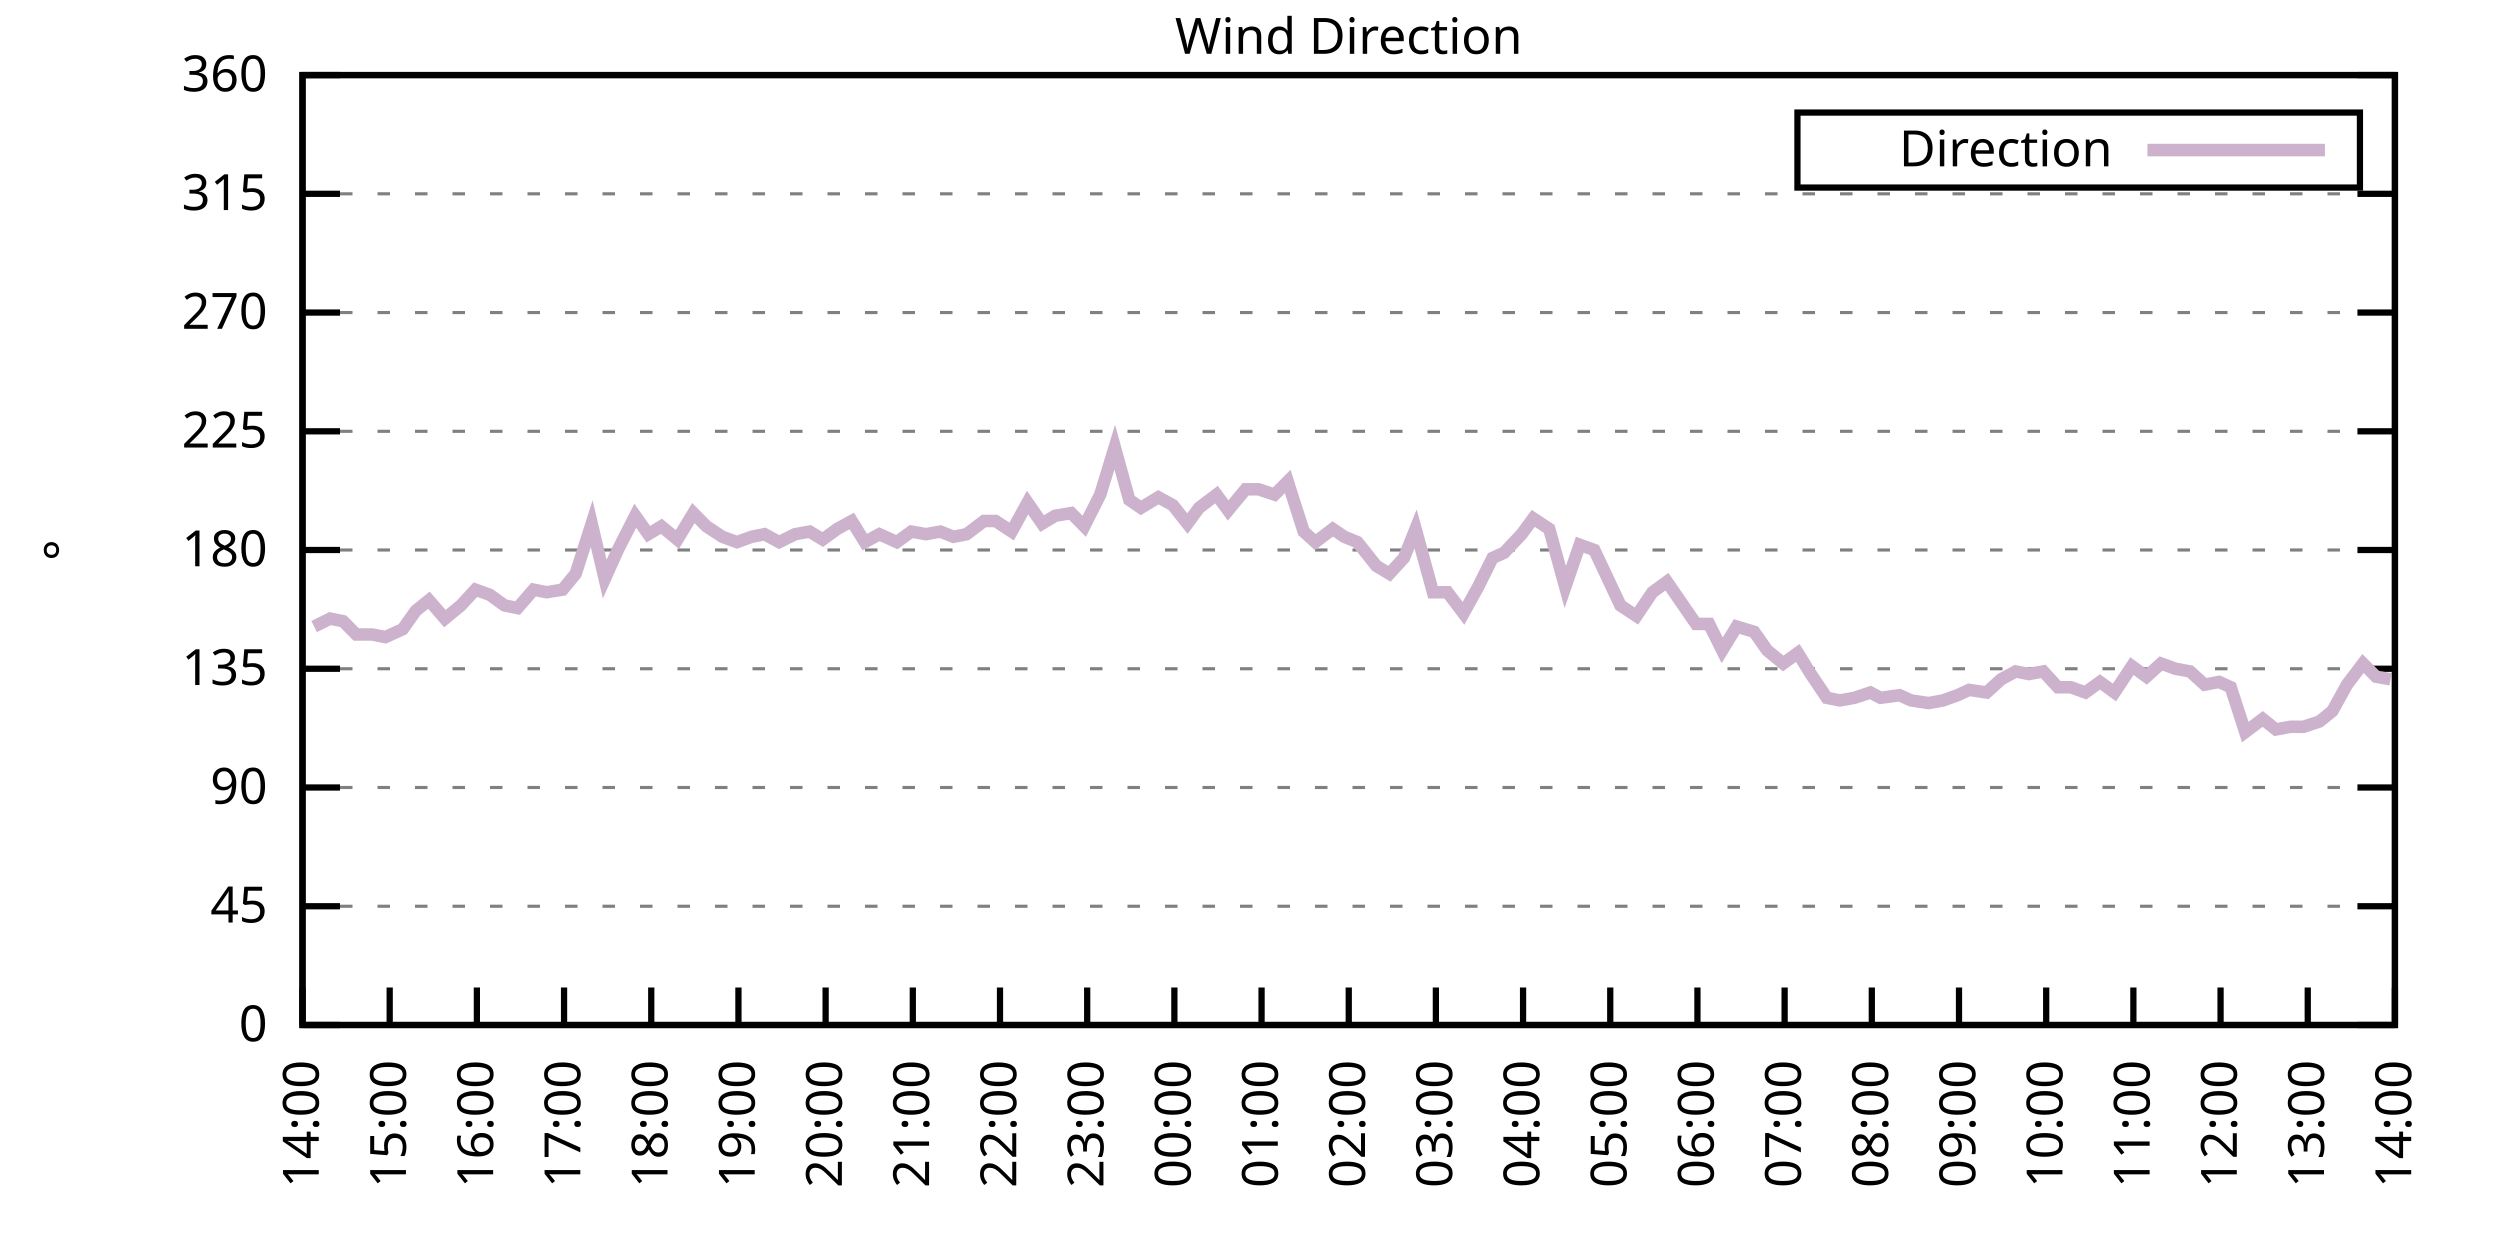
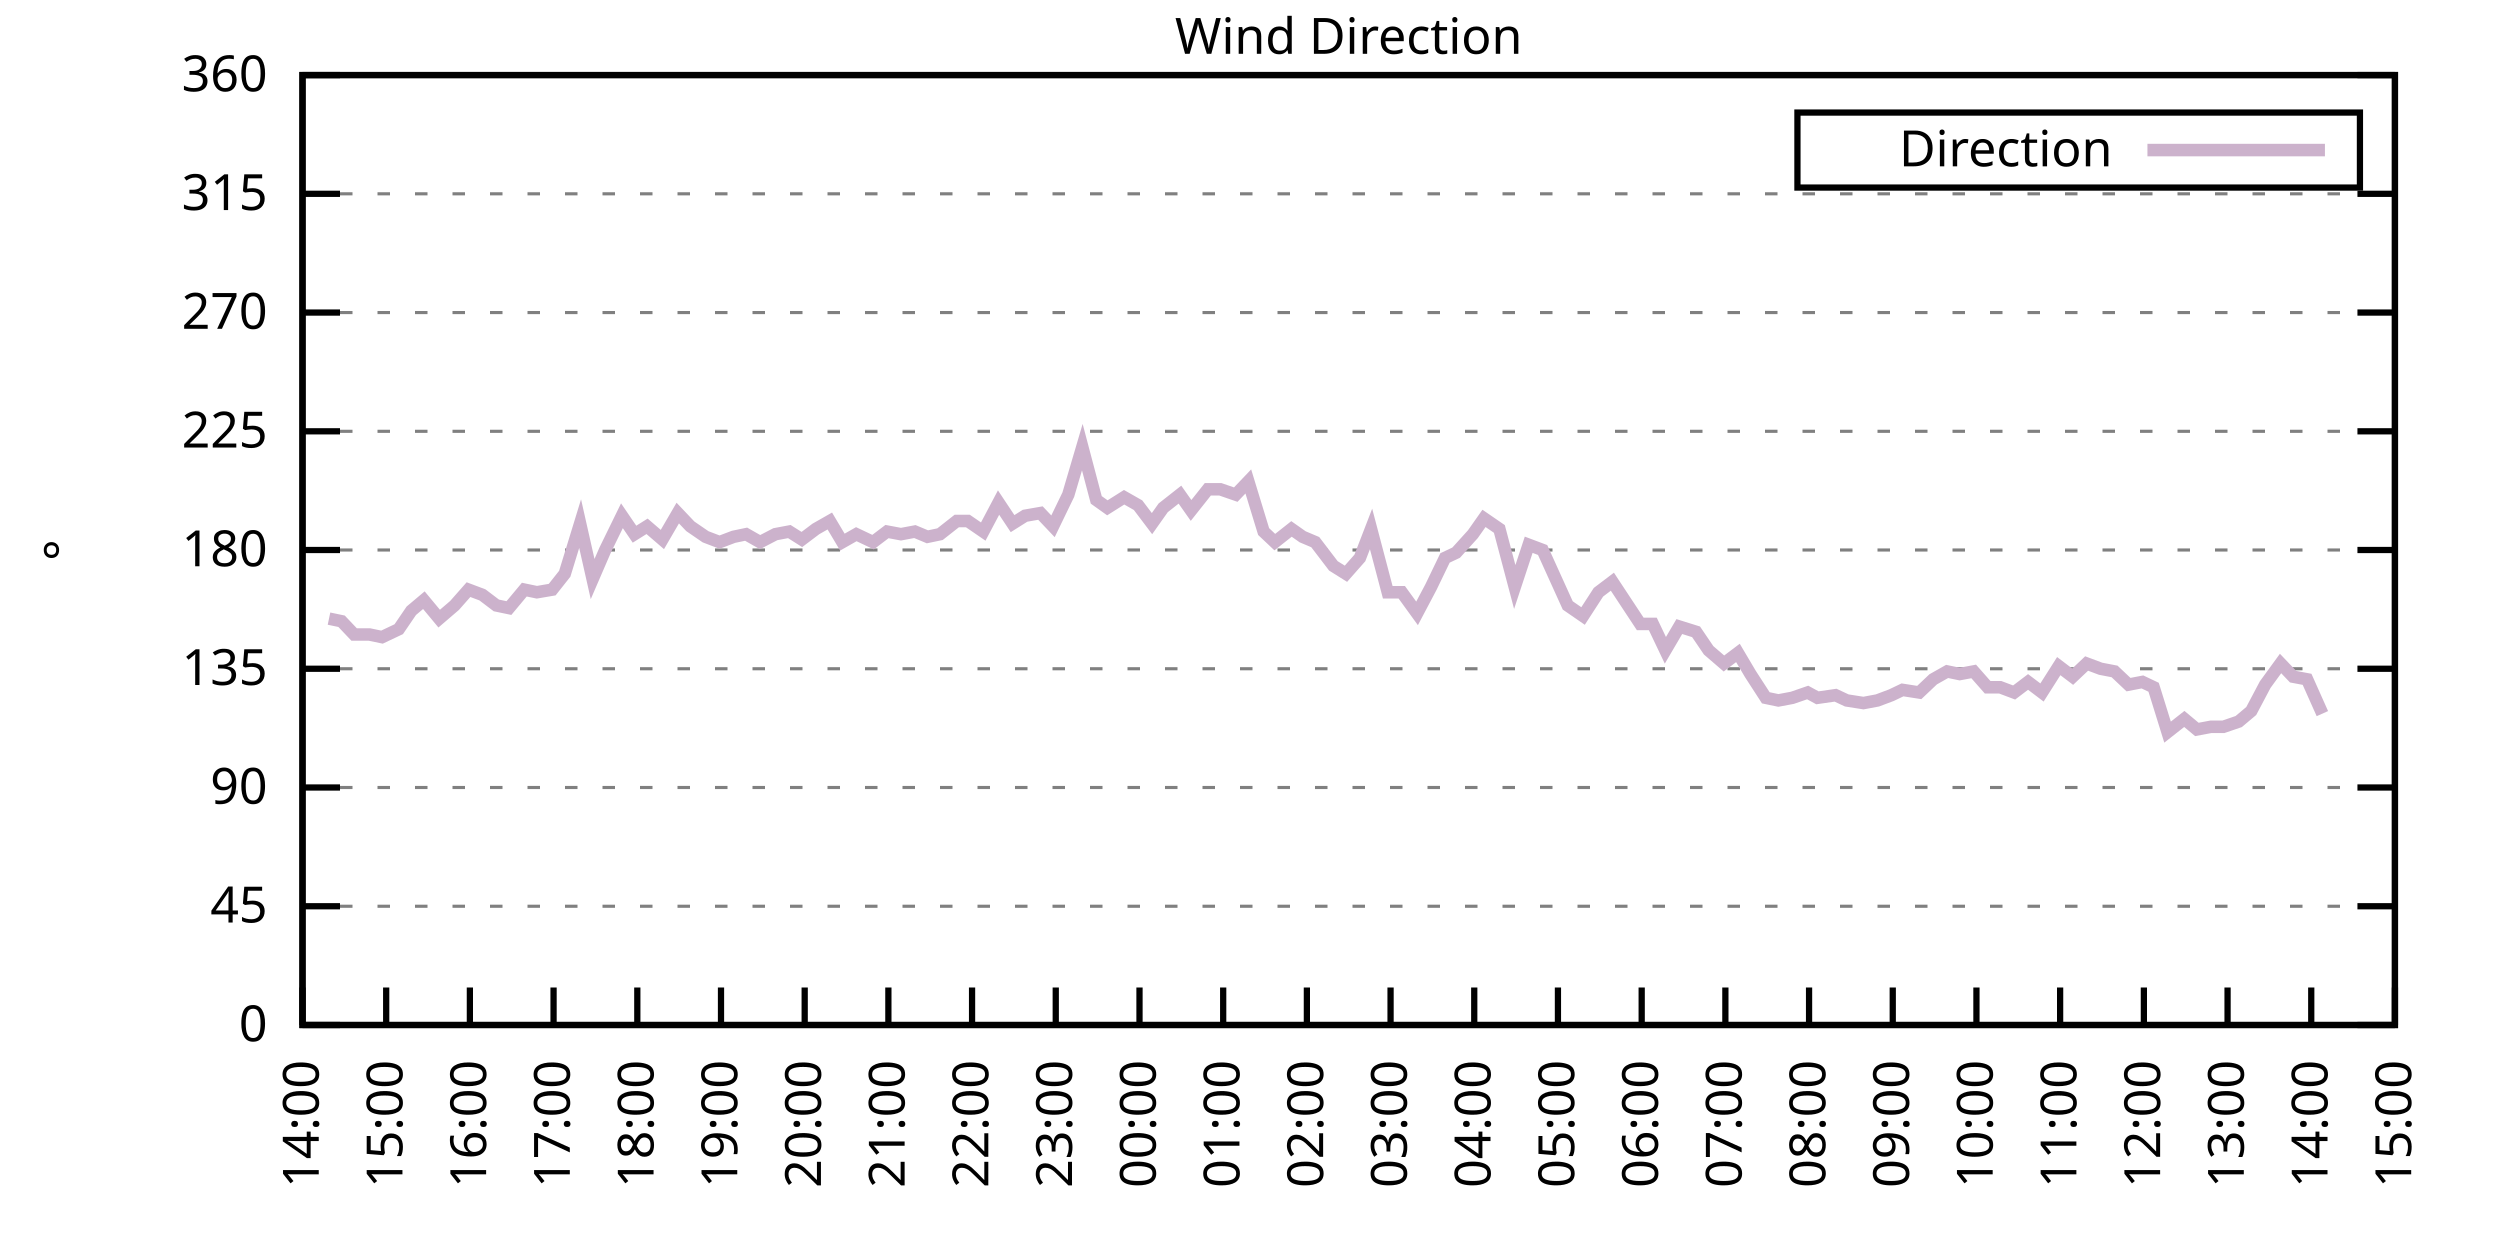
<svg xmlns="http://www.w3.org/2000/svg" xmlns:xlink="http://www.w3.org/1999/xlink" width="400" height="200" viewBox="0 0 400 200">
  <g id="gnuplot_canvas">
    <rect x="0" y="0" width="400" height="200" fill="none" />
    <defs>
      <circle id="gpDot" r="0.5" stroke-width="0.5" stroke="currentColor" />
      <path id="gpPt0" stroke-width="0.333" stroke="currentColor" d="M-1,0 h2 M0,-1 v2" />
      <path id="gpPt1" stroke-width="0.333" stroke="currentColor" d="M-1,-1 L1,1 M1,-1 L-1,1" />
      <path id="gpPt2" stroke-width="0.333" stroke="currentColor" d="M-1,0 L1,0 M0,-1 L0,1 M-1,-1 L1,1 M-1,1 L1,-1" />
      <rect id="gpPt3" stroke-width="0.333" stroke="currentColor" x="-1" y="-1" width="2" height="2" />
      <rect id="gpPt4" stroke-width="0.333" stroke="currentColor" fill="currentColor" x="-1" y="-1" width="2" height="2" />
      <circle id="gpPt5" stroke-width="0.333" stroke="currentColor" cx="0" cy="0" r="1" />
      <use xlink:href="#gpPt5" id="gpPt6" fill="currentColor" stroke="none" />
      <path id="gpPt7" stroke-width="0.333" stroke="currentColor" d="M0,-1.33 L-1.33,0.67 L1.33,0.67 z" />
      <use xlink:href="#gpPt7" id="gpPt8" fill="currentColor" stroke="none" />
      <use xlink:href="#gpPt7" id="gpPt9" stroke="currentColor" transform="rotate(180)" />
      <use xlink:href="#gpPt9" id="gpPt10" fill="currentColor" stroke="none" />
      <use xlink:href="#gpPt3" id="gpPt11" stroke="currentColor" transform="rotate(45)" />
      <use xlink:href="#gpPt11" id="gpPt12" fill="currentColor" stroke="none" />
      <path id="gpPt13" stroke-width="0.333" stroke="currentColor" d="M0,1.330 L1.265,0.411 L0.782,-1.067 L-0.782,-1.076 L-1.265,0.411 z" />
      <use xlink:href="#gpPt13" id="gpPt14" fill="currentColor" stroke="none" />
      <filter id="textbox" filterUnits="objectBoundingBox" x="0" y="0" height="1" width="1">
        <feFlood flood-color="white" flood-opacity="1" result="bgnd" />
        <feComposite in="SourceGraphic" in2="bgnd" operator="atop" />
      </filter>
      <filter id="greybox" filterUnits="objectBoundingBox" x="0" y="0" height="1" width="1">
        <feFlood flood-color="lightgrey" flood-opacity="1" result="grey" />
        <feComposite in="SourceGraphic" in2="grey" operator="atop" />
      </filter>
    </defs>
    <g fill="none" color="white" stroke="currentColor" stroke-width="1.00" stroke-linecap="butt" stroke-linejoin="miter">
</g>
    <g fill="none" color="black" stroke="currentColor" stroke-width="1.00" stroke-linecap="butt" stroke-linejoin="miter">
      <g stroke="none" shape-rendering="crispEdges">
        <polygon fill="rgb(255, 255, 255)" points="48.40,164.00 383.18,164.00 383.18,12.02 48.40,12.02 " />
      </g>
    </g>
    <g fill="none" color="black" stroke="currentColor" stroke-width="1.00" stroke-linecap="butt" stroke-linejoin="miter">
</g>
    <g fill="none" color="black" stroke="black" stroke-width="0.50" stroke-linecap="butt" stroke-linejoin="miter">
</g>
    <g fill="none" color="gray" stroke="currentColor" stroke-width="0.50" stroke-linecap="butt" stroke-linejoin="miter">
      <path stroke="gray" stroke-dasharray="2,4" class="gridline" d="M48.40,164.00 L383.19,164.00  " />
    </g>
    <g fill="none" color="gray" stroke="gray" stroke-width="1.00" stroke-linecap="butt" stroke-linejoin="miter">
</g>
    <g fill="none" color="black" stroke="currentColor" stroke-width="1.00" stroke-linecap="butt" stroke-linejoin="miter">
      <path stroke="black" d="M48.40,164.00 L54.40,164.00 M383.19,164.00 L377.19,164.00  " />
      <g transform="translate(42.80,166.60)" stroke="none" fill="black" font-family="Sans" font-size="8.00" text-anchor="end">
        <text>
          <tspan font-family="Sans"> 0</tspan>
        </text>
      </g>
    </g>
    <g fill="none" color="black" stroke="currentColor" stroke-width="1.00" stroke-linecap="butt" stroke-linejoin="miter">
</g>
    <g fill="none" color="black" stroke="black" stroke-width="0.50" stroke-linecap="butt" stroke-linejoin="miter">
</g>
    <g fill="none" color="gray" stroke="currentColor" stroke-width="0.50" stroke-linecap="butt" stroke-linejoin="miter">
      <path stroke="gray" stroke-dasharray="2,4" class="gridline" d="M48.40,145.00 L383.19,145.00  " />
    </g>
    <g fill="none" color="gray" stroke="gray" stroke-width="1.00" stroke-linecap="butt" stroke-linejoin="miter">
</g>
    <g fill="none" color="black" stroke="currentColor" stroke-width="1.00" stroke-linecap="butt" stroke-linejoin="miter">
      <path stroke="black" d="M48.40,145.00 L54.40,145.00 M383.19,145.00 L377.19,145.00  " />
      <g transform="translate(42.80,147.60)" stroke="none" fill="black" font-family="Sans" font-size="8.00" text-anchor="end">
        <text>
          <tspan font-family="Sans"> 45</tspan>
        </text>
      </g>
    </g>
    <g fill="none" color="black" stroke="currentColor" stroke-width="1.00" stroke-linecap="butt" stroke-linejoin="miter">
</g>
    <g fill="none" color="black" stroke="black" stroke-width="0.50" stroke-linecap="butt" stroke-linejoin="miter">
</g>
    <g fill="none" color="gray" stroke="currentColor" stroke-width="0.50" stroke-linecap="butt" stroke-linejoin="miter">
      <path stroke="gray" stroke-dasharray="2,4" class="gridline" d="M48.40,126.00 L383.19,126.00  " />
    </g>
    <g fill="none" color="gray" stroke="gray" stroke-width="1.00" stroke-linecap="butt" stroke-linejoin="miter">
</g>
    <g fill="none" color="black" stroke="currentColor" stroke-width="1.00" stroke-linecap="butt" stroke-linejoin="miter">
      <path stroke="black" d="M48.40,126.00 L54.40,126.00 M383.19,126.00 L377.19,126.00  " />
      <g transform="translate(42.80,128.60)" stroke="none" fill="black" font-family="Sans" font-size="8.00" text-anchor="end">
        <text>
          <tspan font-family="Sans"> 90</tspan>
        </text>
      </g>
    </g>
    <g fill="none" color="black" stroke="currentColor" stroke-width="1.00" stroke-linecap="butt" stroke-linejoin="miter">
</g>
    <g fill="none" color="black" stroke="black" stroke-width="0.50" stroke-linecap="butt" stroke-linejoin="miter">
</g>
    <g fill="none" color="gray" stroke="currentColor" stroke-width="0.50" stroke-linecap="butt" stroke-linejoin="miter">
      <path stroke="gray" stroke-dasharray="2,4" class="gridline" d="M48.40,107.00 L383.19,107.00  " />
    </g>
    <g fill="none" color="gray" stroke="gray" stroke-width="1.00" stroke-linecap="butt" stroke-linejoin="miter">
</g>
    <g fill="none" color="black" stroke="currentColor" stroke-width="1.00" stroke-linecap="butt" stroke-linejoin="miter">
      <path stroke="black" d="M48.40,107.00 L54.40,107.00 M383.19,107.00 L377.19,107.00  " />
      <g transform="translate(42.80,109.60)" stroke="none" fill="black" font-family="Sans" font-size="8.00" text-anchor="end">
        <text>
          <tspan font-family="Sans"> 135</tspan>
        </text>
      </g>
    </g>
    <g fill="none" color="black" stroke="currentColor" stroke-width="1.00" stroke-linecap="butt" stroke-linejoin="miter">
</g>
    <g fill="none" color="black" stroke="black" stroke-width="0.50" stroke-linecap="butt" stroke-linejoin="miter">
</g>
    <g fill="none" color="gray" stroke="currentColor" stroke-width="0.50" stroke-linecap="butt" stroke-linejoin="miter">
      <path stroke="gray" stroke-dasharray="2,4" class="gridline" d="M48.40,88.00 L383.19,88.00  " />
    </g>
    <g fill="none" color="gray" stroke="gray" stroke-width="1.00" stroke-linecap="butt" stroke-linejoin="miter">
</g>
    <g fill="none" color="black" stroke="currentColor" stroke-width="1.00" stroke-linecap="butt" stroke-linejoin="miter">
      <path stroke="black" d="M48.40,88.00 L54.40,88.00 M383.19,88.00 L377.19,88.00  " />
      <g transform="translate(42.80,90.60)" stroke="none" fill="black" font-family="Sans" font-size="8.00" text-anchor="end">
        <text>
          <tspan font-family="Sans"> 180</tspan>
        </text>
      </g>
    </g>
    <g fill="none" color="black" stroke="currentColor" stroke-width="1.00" stroke-linecap="butt" stroke-linejoin="miter">
</g>
    <g fill="none" color="black" stroke="black" stroke-width="0.50" stroke-linecap="butt" stroke-linejoin="miter">
</g>
    <g fill="none" color="gray" stroke="currentColor" stroke-width="0.50" stroke-linecap="butt" stroke-linejoin="miter">
      <path stroke="gray" stroke-dasharray="2,4" class="gridline" d="M48.40,69.01 L383.19,69.01  " />
    </g>
    <g fill="none" color="gray" stroke="gray" stroke-width="1.00" stroke-linecap="butt" stroke-linejoin="miter">
</g>
    <g fill="none" color="black" stroke="currentColor" stroke-width="1.00" stroke-linecap="butt" stroke-linejoin="miter">
      <path stroke="black" d="M48.40,69.01 L54.40,69.01 M383.19,69.01 L377.19,69.01  " />
      <g transform="translate(42.80,71.61)" stroke="none" fill="black" font-family="Sans" font-size="8.00" text-anchor="end">
        <text>
          <tspan font-family="Sans"> 225</tspan>
        </text>
      </g>
    </g>
    <g fill="none" color="black" stroke="currentColor" stroke-width="1.00" stroke-linecap="butt" stroke-linejoin="miter">
</g>
    <g fill="none" color="black" stroke="black" stroke-width="0.50" stroke-linecap="butt" stroke-linejoin="miter">
</g>
    <g fill="none" color="gray" stroke="currentColor" stroke-width="0.50" stroke-linecap="butt" stroke-linejoin="miter">
      <path stroke="gray" stroke-dasharray="2,4" class="gridline" d="M48.40,50.01 L383.19,50.01  " />
    </g>
    <g fill="none" color="gray" stroke="gray" stroke-width="1.00" stroke-linecap="butt" stroke-linejoin="miter">
</g>
    <g fill="none" color="black" stroke="currentColor" stroke-width="1.00" stroke-linecap="butt" stroke-linejoin="miter">
      <path stroke="black" d="M48.40,50.01 L54.40,50.01 M383.19,50.01 L377.19,50.01  " />
      <g transform="translate(42.80,52.61)" stroke="none" fill="black" font-family="Sans" font-size="8.00" text-anchor="end">
        <text>
          <tspan font-family="Sans"> 270</tspan>
        </text>
      </g>
    </g>
    <g fill="none" color="black" stroke="currentColor" stroke-width="1.00" stroke-linecap="butt" stroke-linejoin="miter">
</g>
    <g fill="none" color="black" stroke="black" stroke-width="0.50" stroke-linecap="butt" stroke-linejoin="miter">
</g>
    <g fill="none" color="gray" stroke="currentColor" stroke-width="0.50" stroke-linecap="butt" stroke-linejoin="miter">
      <path stroke="gray" stroke-dasharray="2,4" class="gridline" d="M48.40,31.01 L383.19,31.01  " />
    </g>
    <g fill="none" color="gray" stroke="gray" stroke-width="1.00" stroke-linecap="butt" stroke-linejoin="miter">
</g>
    <g fill="none" color="black" stroke="currentColor" stroke-width="1.00" stroke-linecap="butt" stroke-linejoin="miter">
      <path stroke="black" d="M48.40,31.01 L54.40,31.01 M383.19,31.01 L377.19,31.01  " />
      <g transform="translate(42.80,33.61)" stroke="none" fill="black" font-family="Sans" font-size="8.00" text-anchor="end">
        <text>
          <tspan font-family="Sans"> 315</tspan>
        </text>
      </g>
    </g>
    <g fill="none" color="black" stroke="currentColor" stroke-width="1.00" stroke-linecap="butt" stroke-linejoin="miter">
</g>
    <g fill="none" color="black" stroke="black" stroke-width="0.50" stroke-linecap="butt" stroke-linejoin="miter">
</g>
    <g fill="none" color="gray" stroke="currentColor" stroke-width="0.50" stroke-linecap="butt" stroke-linejoin="miter">
      <path stroke="gray" stroke-dasharray="2,4" class="gridline" d="M48.40,12.01 L383.19,12.01  " />
    </g>
    <g fill="none" color="gray" stroke="gray" stroke-width="1.00" stroke-linecap="butt" stroke-linejoin="miter">
</g>
    <g fill="none" color="black" stroke="currentColor" stroke-width="1.00" stroke-linecap="butt" stroke-linejoin="miter">
      <path stroke="black" d="M48.40,12.01 L54.40,12.01 M383.19,12.01 L377.19,12.01  " />
      <g transform="translate(42.80,14.61)" stroke="none" fill="black" font-family="Sans" font-size="8.00" text-anchor="end">
        <text>
          <tspan font-family="Sans"> 360</tspan>
        </text>
      </g>
    </g>
    <g fill="none" color="black" stroke="currentColor" stroke-width="1.00" stroke-linecap="butt" stroke-linejoin="miter">
      <path stroke="black" d="M48.40,164.00 L48.40,158.00  " />
      <g transform="translate(51.00,169.60) rotate(270.00)" stroke="none" fill="black" font-family="Sans" font-size="8.00" text-anchor="end">
        <text>
          <tspan font-family="Sans">14:00</tspan>
        </text>
      </g>
    </g>
    <g fill="none" color="black" stroke="currentColor" stroke-width="1.00" stroke-linecap="butt" stroke-linejoin="miter">
-       <path stroke="black" d="M62.35,164.00 L62.35,158.00  " />
-       <g transform="translate(64.95,169.60) rotate(270.00)" stroke="none" fill="black" font-family="Sans" font-size="8.00" text-anchor="end">
+       <path stroke="black" d="M61.79,164.00 L61.79,158.00  " />
+       <g transform="translate(64.39,169.60) rotate(270.00)" stroke="none" fill="black" font-family="Sans" font-size="8.00" text-anchor="end">
        <text>
          <tspan font-family="Sans">15:00</tspan>
        </text>
      </g>
    </g>
    <g fill="none" color="black" stroke="currentColor" stroke-width="1.00" stroke-linecap="butt" stroke-linejoin="miter">
-       <path stroke="black" d="M76.30,164.00 L76.30,158.00  " />
-       <g transform="translate(78.90,169.60) rotate(270.00)" stroke="none" fill="black" font-family="Sans" font-size="8.00" text-anchor="end">
+       <path stroke="black" d="M75.18,164.00 L75.18,158.00  " />
+       <g transform="translate(77.78,169.60) rotate(270.00)" stroke="none" fill="black" font-family="Sans" font-size="8.00" text-anchor="end">
        <text>
          <tspan font-family="Sans">16:00</tspan>
        </text>
      </g>
    </g>
    <g fill="none" color="black" stroke="currentColor" stroke-width="1.00" stroke-linecap="butt" stroke-linejoin="miter">
-       <path stroke="black" d="M90.25,164.00 L90.25,158.00  " />
-       <g transform="translate(92.85,169.60) rotate(270.00)" stroke="none" fill="black" font-family="Sans" font-size="8.00" text-anchor="end">
+       <path stroke="black" d="M88.57,164.00 L88.57,158.00  " />
+       <g transform="translate(91.17,169.60) rotate(270.00)" stroke="none" fill="black" font-family="Sans" font-size="8.00" text-anchor="end">
        <text>
          <tspan font-family="Sans">17:00</tspan>
        </text>
      </g>
    </g>
    <g fill="none" color="black" stroke="currentColor" stroke-width="1.00" stroke-linecap="butt" stroke-linejoin="miter">
-       <path stroke="black" d="M104.20,164.00 L104.20,158.00  " />
-       <g transform="translate(106.80,169.60) rotate(270.00)" stroke="none" fill="black" font-family="Sans" font-size="8.00" text-anchor="end">
+       <path stroke="black" d="M101.97,164.00 L101.97,158.00  " />
+       <g transform="translate(104.57,169.60) rotate(270.00)" stroke="none" fill="black" font-family="Sans" font-size="8.00" text-anchor="end">
        <text>
          <tspan font-family="Sans">18:00</tspan>
        </text>
      </g>
    </g>
    <g fill="none" color="black" stroke="currentColor" stroke-width="1.00" stroke-linecap="butt" stroke-linejoin="miter">
-       <path stroke="black" d="M118.15,164.00 L118.15,158.00  " />
-       <g transform="translate(120.75,169.60) rotate(270.00)" stroke="none" fill="black" font-family="Sans" font-size="8.00" text-anchor="end">
+       <path stroke="black" d="M115.36,164.00 L115.36,158.00  " />
+       <g transform="translate(117.96,169.60) rotate(270.00)" stroke="none" fill="black" font-family="Sans" font-size="8.00" text-anchor="end">
        <text>
          <tspan font-family="Sans">19:00</tspan>
        </text>
      </g>
    </g>
    <g fill="none" color="black" stroke="currentColor" stroke-width="1.00" stroke-linecap="butt" stroke-linejoin="miter">
-       <path stroke="black" d="M132.10,164.00 L132.10,158.00  " />
-       <g transform="translate(134.70,169.60) rotate(270.00)" stroke="none" fill="black" font-family="Sans" font-size="8.00" text-anchor="end">
+       <path stroke="black" d="M128.75,164.00 L128.75,158.00  " />
+       <g transform="translate(131.35,169.60) rotate(270.00)" stroke="none" fill="black" font-family="Sans" font-size="8.00" text-anchor="end">
        <text>
          <tspan font-family="Sans">20:00</tspan>
        </text>
      </g>
    </g>
    <g fill="none" color="black" stroke="currentColor" stroke-width="1.00" stroke-linecap="butt" stroke-linejoin="miter">
-       <path stroke="black" d="M146.05,164.00 L146.05,158.00  " />
-       <g transform="translate(148.65,169.60) rotate(270.00)" stroke="none" fill="black" font-family="Sans" font-size="8.00" text-anchor="end">
+       <path stroke="black" d="M142.14,164.00 L142.14,158.00  " />
+       <g transform="translate(144.74,169.60) rotate(270.00)" stroke="none" fill="black" font-family="Sans" font-size="8.00" text-anchor="end">
        <text>
          <tspan font-family="Sans">21:00</tspan>
        </text>
      </g>
    </g>
    <g fill="none" color="black" stroke="currentColor" stroke-width="1.00" stroke-linecap="butt" stroke-linejoin="miter">
-       <path stroke="black" d="M160.00,164.00 L160.00,158.00  " />
-       <g transform="translate(162.60,169.60) rotate(270.00)" stroke="none" fill="black" font-family="Sans" font-size="8.00" text-anchor="end">
+       <path stroke="black" d="M155.53,164.00 L155.53,158.00  " />
+       <g transform="translate(158.13,169.60) rotate(270.00)" stroke="none" fill="black" font-family="Sans" font-size="8.00" text-anchor="end">
        <text>
          <tspan font-family="Sans">22:00</tspan>
        </text>
      </g>
    </g>
    <g fill="none" color="black" stroke="currentColor" stroke-width="1.00" stroke-linecap="butt" stroke-linejoin="miter">
-       <path stroke="black" d="M173.95,164.00 L173.95,158.00  " />
-       <g transform="translate(176.55,169.60) rotate(270.00)" stroke="none" fill="black" font-family="Sans" font-size="8.00" text-anchor="end">
+       <path stroke="black" d="M168.92,164.00 L168.92,158.00  " />
+       <g transform="translate(171.52,169.60) rotate(270.00)" stroke="none" fill="black" font-family="Sans" font-size="8.00" text-anchor="end">
        <text>
          <tspan font-family="Sans">23:00</tspan>
        </text>
      </g>
    </g>
    <g fill="none" color="black" stroke="currentColor" stroke-width="1.00" stroke-linecap="butt" stroke-linejoin="miter">
-       <path stroke="black" d="M187.90,164.00 L187.90,158.00  " />
-       <g transform="translate(190.50,169.60) rotate(270.00)" stroke="none" fill="black" font-family="Sans" font-size="8.00" text-anchor="end">
+       <path stroke="black" d="M182.32,164.00 L182.32,158.00  " />
+       <g transform="translate(184.92,169.60) rotate(270.00)" stroke="none" fill="black" font-family="Sans" font-size="8.00" text-anchor="end">
        <text>
          <tspan font-family="Sans">00:00</tspan>
        </text>
      </g>
    </g>
    <g fill="none" color="black" stroke="currentColor" stroke-width="1.00" stroke-linecap="butt" stroke-linejoin="miter">
-       <path stroke="black" d="M201.85,164.00 L201.85,158.00  " />
-       <g transform="translate(204.45,169.60) rotate(270.00)" stroke="none" fill="black" font-family="Sans" font-size="8.00" text-anchor="end">
+       <path stroke="black" d="M195.71,164.00 L195.71,158.00  " />
+       <g transform="translate(198.31,169.60) rotate(270.00)" stroke="none" fill="black" font-family="Sans" font-size="8.00" text-anchor="end">
        <text>
          <tspan font-family="Sans">01:00</tspan>
        </text>
      </g>
    </g>
    <g fill="none" color="black" stroke="currentColor" stroke-width="1.00" stroke-linecap="butt" stroke-linejoin="miter">
-       <path stroke="black" d="M215.80,164.00 L215.80,158.00  " />
-       <g transform="translate(218.40,169.60) rotate(270.00)" stroke="none" fill="black" font-family="Sans" font-size="8.00" text-anchor="end">
+       <path stroke="black" d="M209.10,164.00 L209.10,158.00  " />
+       <g transform="translate(211.70,169.60) rotate(270.00)" stroke="none" fill="black" font-family="Sans" font-size="8.00" text-anchor="end">
        <text>
          <tspan font-family="Sans">02:00</tspan>
        </text>
      </g>
    </g>
    <g fill="none" color="black" stroke="currentColor" stroke-width="1.00" stroke-linecap="butt" stroke-linejoin="miter">
-       <path stroke="black" d="M229.74,164.00 L229.74,158.00  " />
-       <g transform="translate(232.34,169.60) rotate(270.00)" stroke="none" fill="black" font-family="Sans" font-size="8.00" text-anchor="end">
+       <path stroke="black" d="M222.49,164.00 L222.49,158.00  " />
+       <g transform="translate(225.09,169.60) rotate(270.00)" stroke="none" fill="black" font-family="Sans" font-size="8.00" text-anchor="end">
        <text>
          <tspan font-family="Sans">03:00</tspan>
        </text>
      </g>
    </g>
    <g fill="none" color="black" stroke="currentColor" stroke-width="1.00" stroke-linecap="butt" stroke-linejoin="miter">
-       <path stroke="black" d="M243.69,164.00 L243.69,158.00  " />
-       <g transform="translate(246.29,169.60) rotate(270.00)" stroke="none" fill="black" font-family="Sans" font-size="8.00" text-anchor="end">
+       <path stroke="black" d="M235.88,164.00 L235.88,158.00  " />
+       <g transform="translate(238.48,169.60) rotate(270.00)" stroke="none" fill="black" font-family="Sans" font-size="8.00" text-anchor="end">
        <text>
          <tspan font-family="Sans">04:00</tspan>
        </text>
      </g>
    </g>
    <g fill="none" color="black" stroke="currentColor" stroke-width="1.00" stroke-linecap="butt" stroke-linejoin="miter">
-       <path stroke="black" d="M257.64,164.00 L257.64,158.00  " />
-       <g transform="translate(260.24,169.60) rotate(270.00)" stroke="none" fill="black" font-family="Sans" font-size="8.00" text-anchor="end">
+       <path stroke="black" d="M249.27,164.00 L249.27,158.00  " />
+       <g transform="translate(251.87,169.60) rotate(270.00)" stroke="none" fill="black" font-family="Sans" font-size="8.00" text-anchor="end">
        <text>
          <tspan font-family="Sans">05:00</tspan>
        </text>
      </g>
    </g>
    <g fill="none" color="black" stroke="currentColor" stroke-width="1.00" stroke-linecap="butt" stroke-linejoin="miter">
-       <path stroke="black" d="M271.59,164.00 L271.59,158.00  " />
-       <g transform="translate(274.19,169.60) rotate(270.00)" stroke="none" fill="black" font-family="Sans" font-size="8.00" text-anchor="end">
+       <path stroke="black" d="M262.67,164.00 L262.67,158.00  " />
+       <g transform="translate(265.27,169.60) rotate(270.00)" stroke="none" fill="black" font-family="Sans" font-size="8.00" text-anchor="end">
        <text>
          <tspan font-family="Sans">06:00</tspan>
        </text>
      </g>
    </g>
    <g fill="none" color="black" stroke="currentColor" stroke-width="1.00" stroke-linecap="butt" stroke-linejoin="miter">
-       <path stroke="black" d="M285.54,164.00 L285.54,158.00  " />
-       <g transform="translate(288.14,169.60) rotate(270.00)" stroke="none" fill="black" font-family="Sans" font-size="8.00" text-anchor="end">
+       <path stroke="black" d="M276.06,164.00 L276.06,158.00  " />
+       <g transform="translate(278.66,169.60) rotate(270.00)" stroke="none" fill="black" font-family="Sans" font-size="8.00" text-anchor="end">
        <text>
          <tspan font-family="Sans">07:00</tspan>
        </text>
      </g>
    </g>
    <g fill="none" color="black" stroke="currentColor" stroke-width="1.00" stroke-linecap="butt" stroke-linejoin="miter">
-       <path stroke="black" d="M299.49,164.00 L299.49,158.00  " />
-       <g transform="translate(302.09,169.60) rotate(270.00)" stroke="none" fill="black" font-family="Sans" font-size="8.00" text-anchor="end">
+       <path stroke="black" d="M289.45,164.00 L289.45,158.00  " />
+       <g transform="translate(292.05,169.60) rotate(270.00)" stroke="none" fill="black" font-family="Sans" font-size="8.00" text-anchor="end">
        <text>
          <tspan font-family="Sans">08:00</tspan>
        </text>
      </g>
    </g>
    <g fill="none" color="black" stroke="currentColor" stroke-width="1.00" stroke-linecap="butt" stroke-linejoin="miter">
-       <path stroke="black" d="M313.44,164.00 L313.44,158.00  " />
-       <g transform="translate(316.04,169.60) rotate(270.00)" stroke="none" fill="black" font-family="Sans" font-size="8.00" text-anchor="end">
+       <path stroke="black" d="M302.84,164.00 L302.84,158.00  " />
+       <g transform="translate(305.44,169.60) rotate(270.00)" stroke="none" fill="black" font-family="Sans" font-size="8.00" text-anchor="end">
        <text>
          <tspan font-family="Sans">09:00</tspan>
        </text>
      </g>
    </g>
    <g fill="none" color="black" stroke="currentColor" stroke-width="1.00" stroke-linecap="butt" stroke-linejoin="miter">
-       <path stroke="black" d="M327.39,164.00 L327.39,158.00  " />
-       <g transform="translate(329.99,169.60) rotate(270.00)" stroke="none" fill="black" font-family="Sans" font-size="8.00" text-anchor="end">
+       <path stroke="black" d="M316.23,164.00 L316.23,158.00  " />
+       <g transform="translate(318.83,169.60) rotate(270.00)" stroke="none" fill="black" font-family="Sans" font-size="8.00" text-anchor="end">
        <text>
          <tspan font-family="Sans">10:00</tspan>
        </text>
      </g>
    </g>
    <g fill="none" color="black" stroke="currentColor" stroke-width="1.00" stroke-linecap="butt" stroke-linejoin="miter">
-       <path stroke="black" d="M341.34,164.00 L341.34,158.00  " />
-       <g transform="translate(343.94,169.60) rotate(270.00)" stroke="none" fill="black" font-family="Sans" font-size="8.00" text-anchor="end">
+       <path stroke="black" d="M329.62,164.00 L329.62,158.00  " />
+       <g transform="translate(332.22,169.60) rotate(270.00)" stroke="none" fill="black" font-family="Sans" font-size="8.00" text-anchor="end">
        <text>
          <tspan font-family="Sans">11:00</tspan>
        </text>
      </g>
    </g>
    <g fill="none" color="black" stroke="currentColor" stroke-width="1.00" stroke-linecap="butt" stroke-linejoin="miter">
-       <path stroke="black" d="M355.29,164.00 L355.29,158.00  " />
-       <g transform="translate(357.89,169.60) rotate(270.00)" stroke="none" fill="black" font-family="Sans" font-size="8.00" text-anchor="end">
+       <path stroke="black" d="M343.02,164.00 L343.02,158.00  " />
+       <g transform="translate(345.62,169.60) rotate(270.00)" stroke="none" fill="black" font-family="Sans" font-size="8.00" text-anchor="end">
        <text>
          <tspan font-family="Sans">12:00</tspan>
        </text>
      </g>
    </g>
    <g fill="none" color="black" stroke="currentColor" stroke-width="1.00" stroke-linecap="butt" stroke-linejoin="miter">
-       <path stroke="black" d="M369.24,164.00 L369.24,158.00  " />
-       <g transform="translate(371.84,169.60) rotate(270.00)" stroke="none" fill="black" font-family="Sans" font-size="8.00" text-anchor="end">
+       <path stroke="black" d="M356.41,164.00 L356.41,158.00  " />
+       <g transform="translate(359.01,169.60) rotate(270.00)" stroke="none" fill="black" font-family="Sans" font-size="8.00" text-anchor="end">
        <text>
          <tspan font-family="Sans">13:00</tspan>
+         </text>
+       </g>
+     </g>
+     <g fill="none" color="black" stroke="currentColor" stroke-width="1.00" stroke-linecap="butt" stroke-linejoin="miter">
+       <path stroke="black" d="M369.80,164.00 L369.80,158.00  " />
+       <g transform="translate(372.40,169.60) rotate(270.00)" stroke="none" fill="black" font-family="Sans" font-size="8.00" text-anchor="end">
+         <text>
+           <tspan font-family="Sans">14:00</tspan>
        </text>
      </g>
    </g>
    <g fill="none" color="black" stroke="currentColor" stroke-width="1.00" stroke-linecap="butt" stroke-linejoin="miter">
      <path stroke="black" d="M383.19,164.00 L383.19,158.00  " />
      <g transform="translate(385.79,169.60) rotate(270.00)" stroke="none" fill="black" font-family="Sans" font-size="8.00" text-anchor="end">
        <text>
-           <tspan font-family="Sans">14:00</tspan>
+           <tspan font-family="Sans">15:00</tspan>
        </text>
      </g>
    </g>
    <g fill="none" color="black" stroke="currentColor" stroke-width="1.00" stroke-linecap="butt" stroke-linejoin="miter">
</g>
    <g fill="none" color="black" stroke="currentColor" stroke-width="1.00" stroke-linecap="butt" stroke-linejoin="miter">
      <path stroke="black" d="M48.40,12.01 L48.40,164.00 L383.19,164.00 L383.19,12.01 L48.40,12.01 Z  " />
    </g>
    <g fill="none" color="black" stroke="currentColor" stroke-width="1.00" stroke-linecap="butt" stroke-linejoin="miter">
</g>
    <g fill="none" color="black" stroke="currentColor" stroke-width="1.00" stroke-linecap="butt" stroke-linejoin="miter">
      <path stroke="black" d="M287.59,30.01 L287.59,18.01 L377.59,18.01 L377.59,30.01 L287.59,30.01 Z  " />
    </g>
    <g id="Wind_direction_plot_1">
      <g fill="none" color="white" stroke="black" stroke-width="2.00" stroke-linecap="butt" stroke-linejoin="miter">
</g>
      <g fill="none" color="black" stroke="currentColor" stroke-width="2.00" stroke-linecap="butt" stroke-linejoin="miter">
        <g transform="translate(337.99,26.61)" stroke="none" fill="black" font-family="Sans" font-size="8.00" text-anchor="end">
          <text>
            <tspan font-family="Sans">Direction</tspan>
          </text>
        </g>
      </g>
      <g fill="none" color="black" stroke="currentColor" stroke-width="2.00" stroke-linecap="butt" stroke-linejoin="miter">
-         <path stroke="rgb(204, 178, 204)" d="M343.59,24.01 L371.99,24.01 M50.26,100.25 L52.82,98.98 L54.91,99.40 L57.00,101.52 L59.56,101.52 L61.65,101.94   L64.44,100.67 L66.53,97.72 L68.63,96.03 L71.18,98.98 L73.74,96.87 L76.07,94.34 L78.39,95.18 L80.72,96.87   L82.81,97.29 L85.37,94.34 L87.46,94.76 L90.02,94.34 L92.11,91.80 L94.67,83.78 L96.76,92.65 L98.85,88.00   L101.64,82.52 L103.73,85.47 L105.83,84.21 L108.38,86.32 L110.94,82.09 L113.03,84.21 L115.59,85.89 L117.92,86.74   L120.24,85.89 L122.33,85.47 L124.66,86.74 L127.22,85.47 L129.54,85.05 L131.63,86.32 L133.96,84.63 L136.28,83.36   L138.37,86.74 L140.70,85.47 L143.49,86.74 L145.81,85.05 L148.14,85.47 L150.46,85.05 L152.56,85.89 L154.65,85.47   L157.44,83.36 L159.30,83.36 L161.86,85.05 L164.41,80.41 L166.74,83.78 L168.83,82.52 L171.39,82.09 L173.48,84.21   L176.04,79.14 L178.36,71.54 L180.69,79.98 L182.55,81.25 L185.34,79.56 L187.66,80.83 L189.99,83.78 L191.85,81.25   L194.64,79.14 L196.50,81.67 L199.29,78.29 L201.38,78.29 L203.94,79.14 L206.03,77.03 L208.59,85.05 L210.45,86.74   L213.24,84.63 L215.10,85.89 L217.19,86.74 L220.21,90.54 L222.30,91.80 L224.63,89.27 L226.49,84.63 L229.28,94.76   L231.60,94.76 L234.16,98.14 L236.49,93.92 L238.81,89.27 L240.67,88.43 L243.46,85.47 L245.32,82.94 L247.88,84.63   L250.44,93.92 L252.76,87.16 L255.09,88.00 L259.27,96.87 L261.83,98.56 L264.39,94.76 L266.71,93.07 L271.36,99.83   L273.45,99.83 L275.55,104.05 L277.87,100.25 L280.66,101.09 L282.75,104.05 L285.31,106.16 L287.64,104.47 L289.73,107.85   L292.29,111.65 L294.38,112.07 L296.70,111.65 L299.26,110.80 L300.89,111.65 L303.91,111.23 L305.77,112.07 L308.56,112.49   L310.88,112.07 L313.21,111.23 L315.07,110.38 L317.86,110.80 L320.18,108.69 L322.51,107.43 L324.60,107.85 L326.93,107.43   L329.25,109.96 L331.34,109.96 L333.67,110.80 L335.99,109.11 L338.32,110.80 L341.11,106.58 L343.43,108.27 L345.76,106.16   L348.08,107.00 L350.41,107.43 L352.73,109.54 L355.06,109.11 L356.92,109.96 L359.24,117.14 L362.03,115.03 L364.13,116.71   L366.45,116.29 L368.54,116.29 L371.10,115.45 L373.19,113.76 L375.52,109.54 L378.08,106.16 L380.17,108.27 L382.49,108.69    " />
+         <path stroke="rgb(204, 178, 204)" d="M343.59,24.01 L371.99,24.01 M52.64,98.98 L54.65,99.40 L56.66,101.52 L59.11,101.52 L61.12,101.94 L63.80,100.67   L65.81,97.72 L67.82,96.03 L70.27,98.98 L72.73,96.87 L74.96,94.34 L77.19,95.18 L79.42,96.87 L81.43,97.29   L83.89,94.34 L85.90,94.76 L88.35,94.34 L90.36,91.80 L92.82,83.78 L94.82,92.65 L96.83,88.00 L99.51,82.52   L101.52,85.47 L103.53,84.21 L105.98,86.32 L108.44,82.09 L110.45,84.21 L112.90,85.89 L115.13,86.74 L117.37,85.89   L119.38,85.47 L121.61,86.74 L124.06,85.47 L126.29,85.05 L128.30,86.32 L130.54,84.63 L132.77,83.36 L134.78,86.74   L137.01,85.47 L139.69,86.74 L141.92,85.05 L144.15,85.47 L146.38,85.05 L148.39,85.89 L150.40,85.47 L153.08,83.36   L154.86,83.36 L157.32,85.05 L159.77,80.41 L162.01,83.78 L164.01,82.52 L166.47,82.09 L168.48,84.21 L170.93,79.14   L173.17,71.54 L175.40,79.98 L177.18,81.25 L179.86,79.56 L182.09,80.83 L184.32,83.78 L186.11,81.25 L188.79,79.14   L190.57,81.67 L193.25,78.29 L195.26,78.29 L197.72,79.14 L199.73,77.03 L202.18,85.05 L203.97,86.74 L206.64,84.63   L208.43,85.89 L210.44,86.74 L213.34,90.54 L215.35,91.80 L217.58,89.27 L219.37,84.63 L222.04,94.76 L224.28,94.76   L226.73,98.14 L228.96,93.92 L231.20,89.27 L232.98,88.43 L235.66,85.47 L237.44,82.94 L239.90,84.63 L242.36,93.92   L244.59,87.16 L246.82,88.00 L250.84,96.87 L253.29,98.56 L255.75,94.76 L257.98,93.07 L262.44,99.83 L264.45,99.83   L266.46,104.05 L268.69,100.25 L271.37,101.09 L273.38,104.05 L275.83,106.16 L278.07,104.47 L280.07,107.85 L282.53,111.65   L284.54,112.07 L286.77,111.65 L289.23,110.80 L290.79,111.65 L293.69,111.23 L295.48,112.07 L298.15,112.49 L300.39,112.07   L302.62,111.23 L304.40,110.38 L307.08,110.80 L309.31,108.69 L311.54,107.43 L313.55,107.85 L315.79,107.43 L318.02,109.96   L320.03,109.96 L322.26,110.80 L324.49,109.11 L326.72,110.80 L329.40,106.58 L331.63,108.27 L333.86,106.16 L336.10,107.00   L338.33,107.43 L340.56,109.54 L342.79,109.11 L344.58,109.96 L346.81,117.14 L349.49,115.03 L351.50,116.71 L353.73,116.29   L355.74,116.29 L358.19,115.45 L360.20,113.76 L362.43,109.54 L364.89,106.16 L366.90,108.27 L369.13,108.69 L371.58,114.18    " />
      </g>
    </g>
    <g fill="none" color="black" stroke="currentColor" stroke-width="2.00" stroke-linecap="butt" stroke-linejoin="miter">
</g>
    <g fill="none" color="black" stroke="black" stroke-width="1.00" stroke-linecap="butt" stroke-linejoin="miter">
</g>
    <g fill="none" color="black" stroke="currentColor" stroke-width="1.00" stroke-linecap="butt" stroke-linejoin="miter">
      <path stroke="black" d="M48.40,12.01 L48.40,164.00 L383.19,164.00 L383.19,12.01 L48.40,12.01 Z  " />
      <g transform="translate(12.80,88.01) rotate(270.00)" stroke="none" fill="black" font-family="Sans" font-size="8.00" text-anchor="middle">
        <text>
          <tspan font-family="Sans">°</tspan>
        </text>
      </g>
    </g>
    <g fill="none" color="black" stroke="currentColor" stroke-width="1.00" stroke-linecap="butt" stroke-linejoin="miter">
</g>
    <g fill="none" color="black" stroke="currentColor" stroke-width="1.00" stroke-linecap="butt" stroke-linejoin="miter">
      <g transform="translate(215.79,8.61)" stroke="none" fill="black" font-family="Sans" font-size="8.00" text-anchor="middle">
        <text>
          <tspan font-family="Sans">Wind Direction</tspan>
        </text>
      </g>
    </g>
    <g fill="none" color="black" stroke="currentColor" stroke-width="1.00" stroke-linecap="butt" stroke-linejoin="miter">
</g>
  </g>
</svg>
